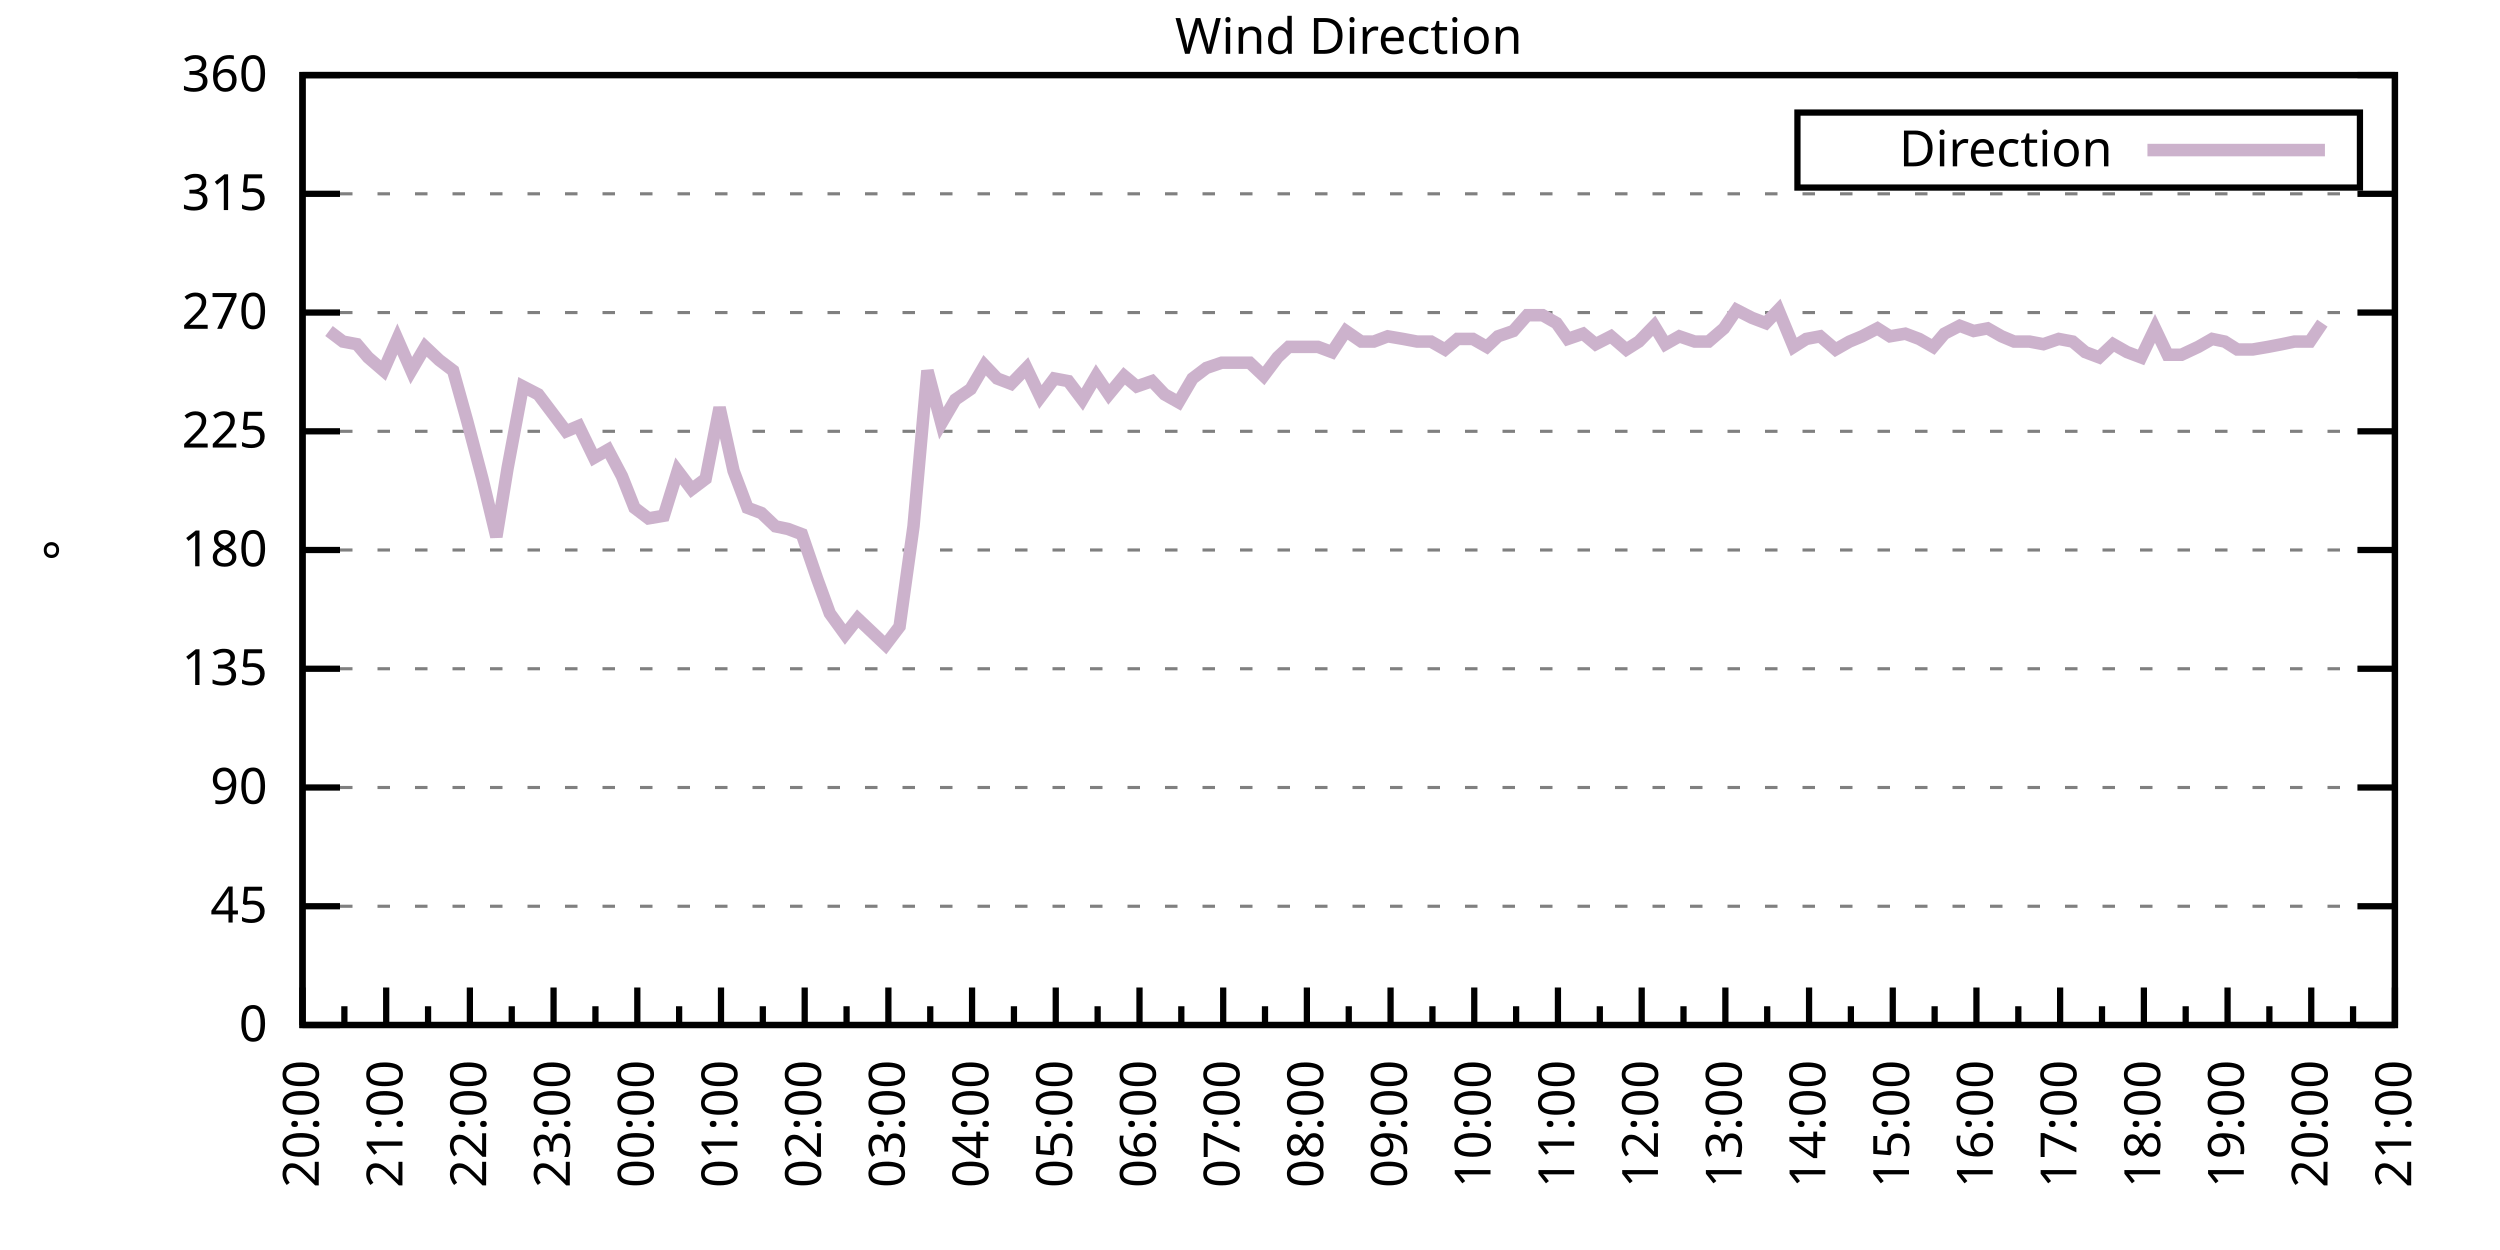
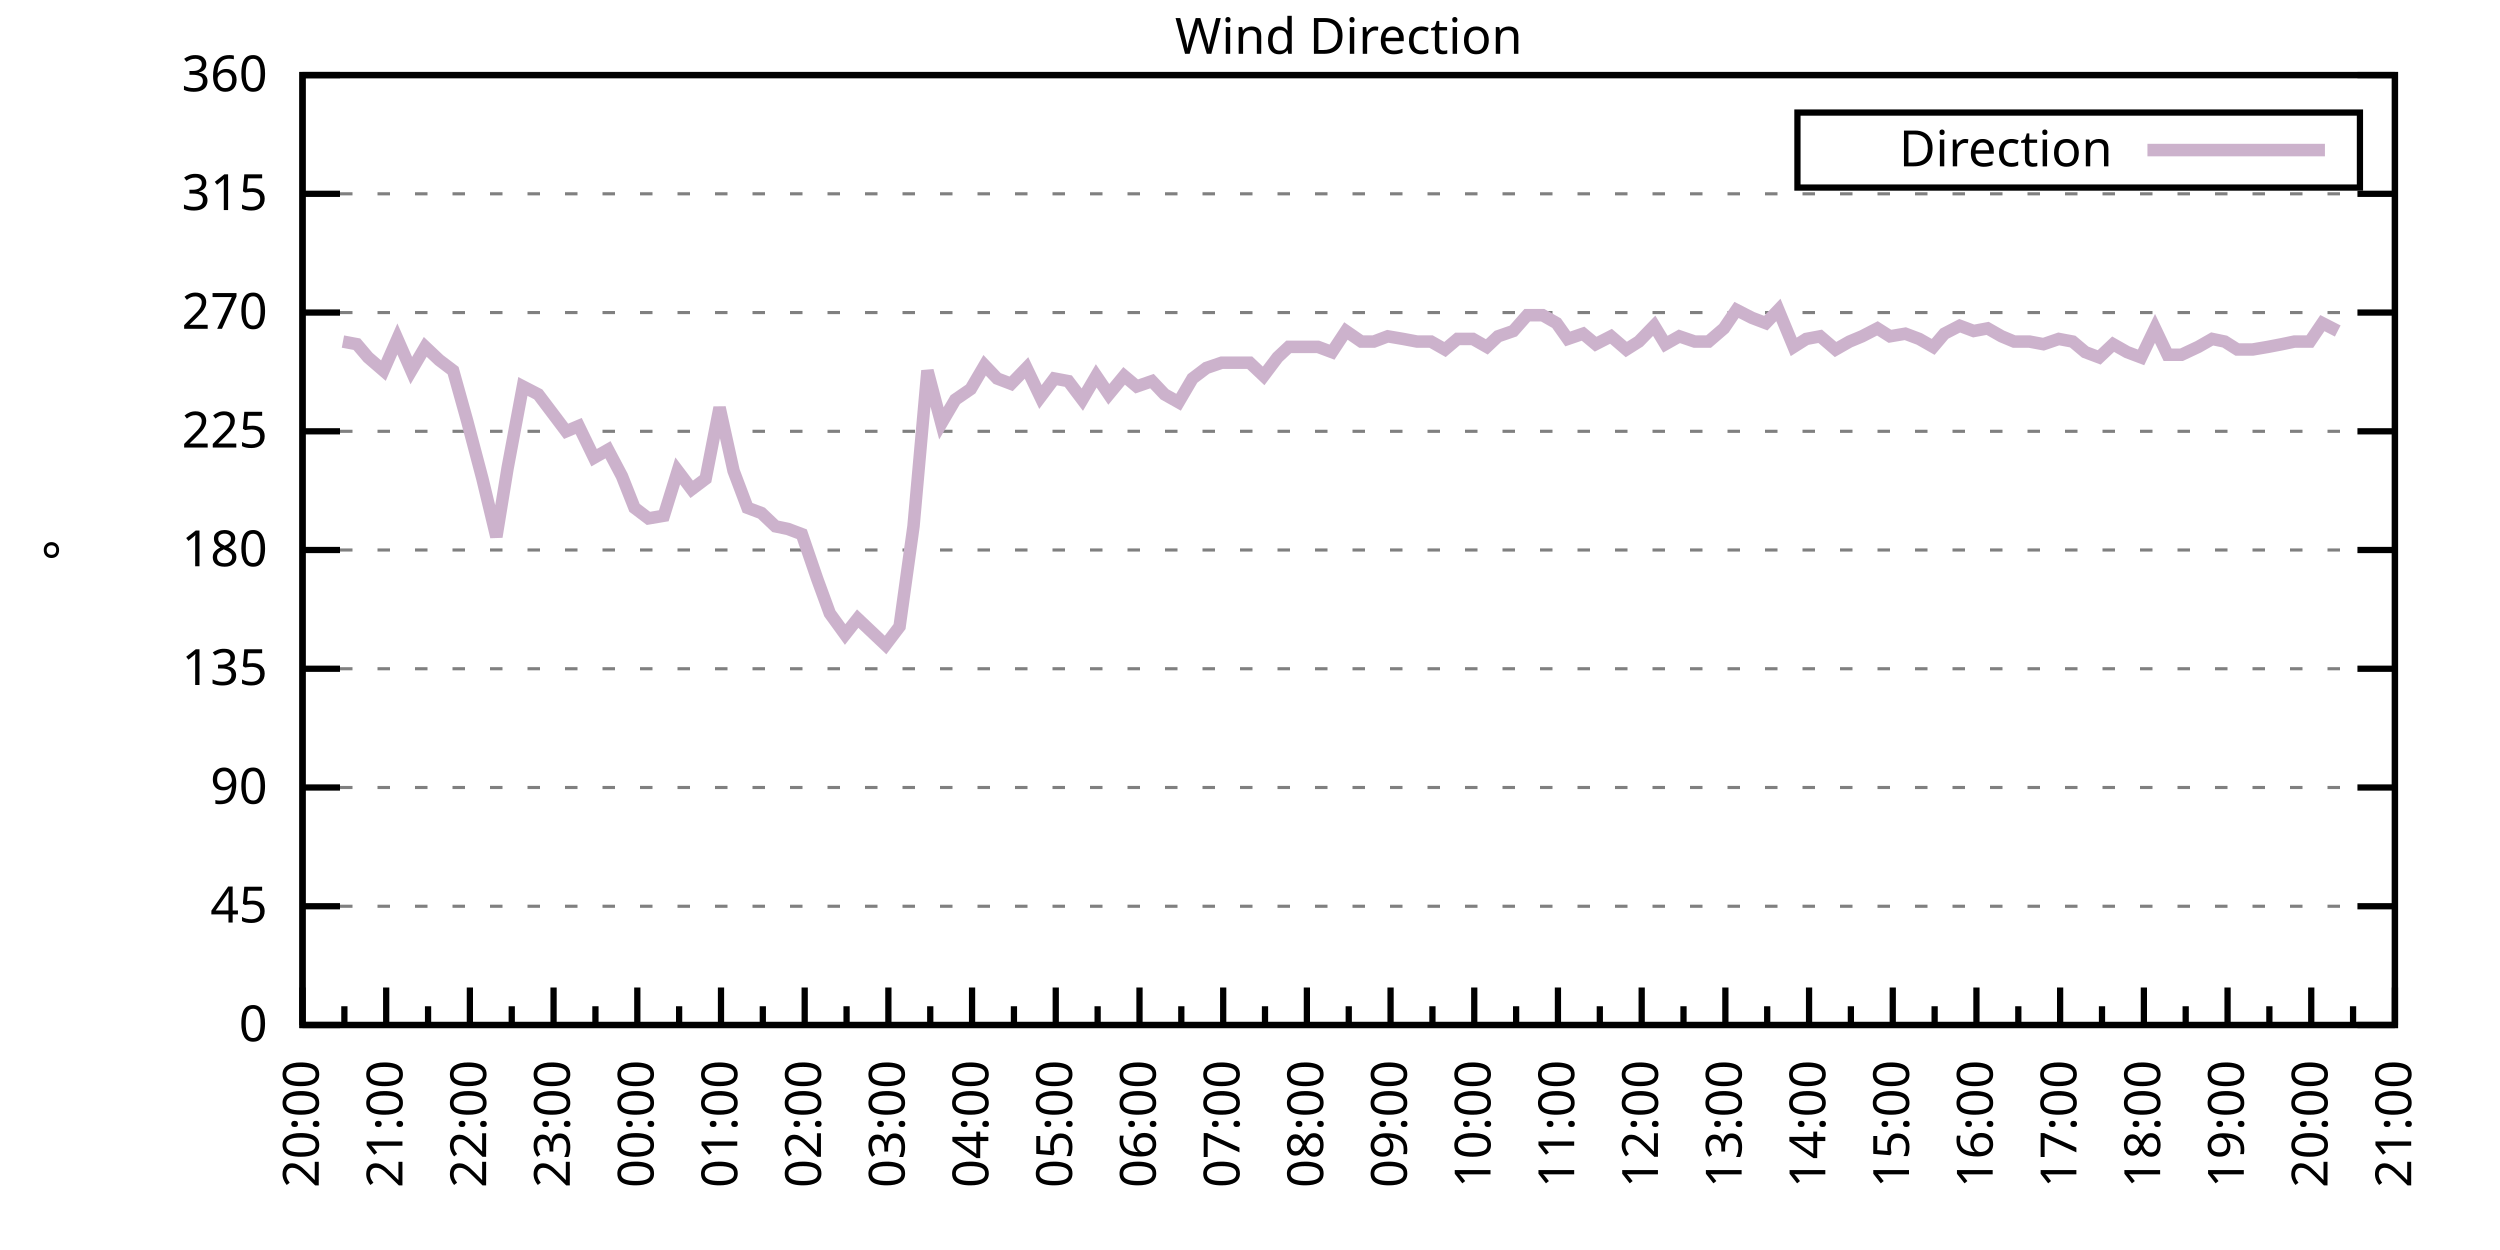
<svg xmlns="http://www.w3.org/2000/svg" xmlns:xlink="http://www.w3.org/1999/xlink" width="400" height="200" viewBox="0 0 400 200">
  <g id="gnuplot_canvas">
    <rect x="0" y="0" width="400" height="200" fill="none" />
    <defs>
      <circle id="gpDot" r="0.5" stroke-width="0.5" stroke="currentColor" />
      <path id="gpPt0" stroke-width="0.333" stroke="currentColor" d="M-1,0 h2 M0,-1 v2" />
      <path id="gpPt1" stroke-width="0.333" stroke="currentColor" d="M-1,-1 L1,1 M1,-1 L-1,1" />
      <path id="gpPt2" stroke-width="0.333" stroke="currentColor" d="M-1,0 L1,0 M0,-1 L0,1 M-1,-1 L1,1 M-1,1 L1,-1" />
      <rect id="gpPt3" stroke-width="0.333" stroke="currentColor" x="-1" y="-1" width="2" height="2" />
      <rect id="gpPt4" stroke-width="0.333" stroke="currentColor" fill="currentColor" x="-1" y="-1" width="2" height="2" />
      <circle id="gpPt5" stroke-width="0.333" stroke="currentColor" cx="0" cy="0" r="1" />
      <use xlink:href="#gpPt5" id="gpPt6" fill="currentColor" stroke="none" />
      <path id="gpPt7" stroke-width="0.333" stroke="currentColor" d="M0,-1.33 L-1.33,0.67 L1.33,0.67 z" />
      <use xlink:href="#gpPt7" id="gpPt8" fill="currentColor" stroke="none" />
      <use xlink:href="#gpPt7" id="gpPt9" stroke="currentColor" transform="rotate(180)" />
      <use xlink:href="#gpPt9" id="gpPt10" fill="currentColor" stroke="none" />
      <use xlink:href="#gpPt3" id="gpPt11" stroke="currentColor" transform="rotate(45)" />
      <use xlink:href="#gpPt11" id="gpPt12" fill="currentColor" stroke="none" />
      <path id="gpPt13" stroke-width="0.333" stroke="currentColor" d="M0,1.330 L1.265,0.411 L0.782,-1.067 L-0.782,-1.076 L-1.265,0.411 z" />
      <use xlink:href="#gpPt13" id="gpPt14" fill="currentColor" stroke="none" />
      <filter id="textbox" filterUnits="objectBoundingBox" x="0" y="0" height="1" width="1">
        <feFlood flood-color="white" flood-opacity="1" result="bgnd" />
        <feComposite in="SourceGraphic" in2="bgnd" operator="atop" />
      </filter>
      <filter id="greybox" filterUnits="objectBoundingBox" x="0" y="0" height="1" width="1">
        <feFlood flood-color="lightgrey" flood-opacity="1" result="grey" />
        <feComposite in="SourceGraphic" in2="grey" operator="atop" />
      </filter>
    </defs>
    <g fill="none" color="white" stroke="currentColor" stroke-width="1.00" stroke-linecap="butt" stroke-linejoin="miter">
</g>
    <g fill="none" color="black" stroke="currentColor" stroke-width="1.00" stroke-linecap="butt" stroke-linejoin="miter">
      <g stroke="none" shape-rendering="crispEdges">
        <polygon fill="rgb(255, 255, 255)" points="48.40,164.00 383.18,164.00 383.18,12.02 48.40,12.02 " />
      </g>
    </g>
    <g fill="none" color="black" stroke="currentColor" stroke-width="1.00" stroke-linecap="butt" stroke-linejoin="miter">
</g>
    <g fill="none" color="black" stroke="black" stroke-width="0.50" stroke-linecap="butt" stroke-linejoin="miter">
</g>
    <g fill="none" color="gray" stroke="currentColor" stroke-width="0.50" stroke-linecap="butt" stroke-linejoin="miter">
      <path stroke="gray" stroke-dasharray="2,4" class="gridline" d="M48.40,164.00 L383.19,164.00  " />
    </g>
    <g fill="none" color="gray" stroke="gray" stroke-width="1.00" stroke-linecap="butt" stroke-linejoin="miter">
</g>
    <g fill="none" color="black" stroke="currentColor" stroke-width="1.00" stroke-linecap="butt" stroke-linejoin="miter">
      <path stroke="black" d="M48.40,164.00 L54.40,164.00 M383.19,164.00 L377.19,164.00  " />
      <g transform="translate(42.80,166.60)" stroke="none" fill="black" font-family="Sans" font-size="8.00" text-anchor="end">
        <text>
          <tspan font-family="Sans"> 0</tspan>
        </text>
      </g>
    </g>
    <g fill="none" color="black" stroke="currentColor" stroke-width="1.00" stroke-linecap="butt" stroke-linejoin="miter">
</g>
    <g fill="none" color="black" stroke="black" stroke-width="0.50" stroke-linecap="butt" stroke-linejoin="miter">
</g>
    <g fill="none" color="gray" stroke="currentColor" stroke-width="0.50" stroke-linecap="butt" stroke-linejoin="miter">
      <path stroke="gray" stroke-dasharray="2,4" class="gridline" d="M48.40,145.00 L383.19,145.00  " />
    </g>
    <g fill="none" color="gray" stroke="gray" stroke-width="1.00" stroke-linecap="butt" stroke-linejoin="miter">
</g>
    <g fill="none" color="black" stroke="currentColor" stroke-width="1.00" stroke-linecap="butt" stroke-linejoin="miter">
      <path stroke="black" d="M48.40,145.00 L54.40,145.00 M383.19,145.00 L377.19,145.00  " />
      <g transform="translate(42.80,147.60)" stroke="none" fill="black" font-family="Sans" font-size="8.00" text-anchor="end">
        <text>
          <tspan font-family="Sans"> 45</tspan>
        </text>
      </g>
    </g>
    <g fill="none" color="black" stroke="currentColor" stroke-width="1.00" stroke-linecap="butt" stroke-linejoin="miter">
</g>
    <g fill="none" color="black" stroke="black" stroke-width="0.50" stroke-linecap="butt" stroke-linejoin="miter">
</g>
    <g fill="none" color="gray" stroke="currentColor" stroke-width="0.50" stroke-linecap="butt" stroke-linejoin="miter">
      <path stroke="gray" stroke-dasharray="2,4" class="gridline" d="M48.40,126.00 L383.19,126.00  " />
    </g>
    <g fill="none" color="gray" stroke="gray" stroke-width="1.00" stroke-linecap="butt" stroke-linejoin="miter">
</g>
    <g fill="none" color="black" stroke="currentColor" stroke-width="1.00" stroke-linecap="butt" stroke-linejoin="miter">
      <path stroke="black" d="M48.40,126.00 L54.40,126.00 M383.19,126.00 L377.19,126.00  " />
      <g transform="translate(42.80,128.60)" stroke="none" fill="black" font-family="Sans" font-size="8.00" text-anchor="end">
        <text>
          <tspan font-family="Sans"> 90</tspan>
        </text>
      </g>
    </g>
    <g fill="none" color="black" stroke="currentColor" stroke-width="1.00" stroke-linecap="butt" stroke-linejoin="miter">
</g>
    <g fill="none" color="black" stroke="black" stroke-width="0.50" stroke-linecap="butt" stroke-linejoin="miter">
</g>
    <g fill="none" color="gray" stroke="currentColor" stroke-width="0.50" stroke-linecap="butt" stroke-linejoin="miter">
      <path stroke="gray" stroke-dasharray="2,4" class="gridline" d="M48.40,107.00 L383.19,107.00  " />
    </g>
    <g fill="none" color="gray" stroke="gray" stroke-width="1.00" stroke-linecap="butt" stroke-linejoin="miter">
</g>
    <g fill="none" color="black" stroke="currentColor" stroke-width="1.00" stroke-linecap="butt" stroke-linejoin="miter">
      <path stroke="black" d="M48.40,107.00 L54.40,107.00 M383.19,107.00 L377.19,107.00  " />
      <g transform="translate(42.80,109.60)" stroke="none" fill="black" font-family="Sans" font-size="8.00" text-anchor="end">
        <text>
          <tspan font-family="Sans"> 135</tspan>
        </text>
      </g>
    </g>
    <g fill="none" color="black" stroke="currentColor" stroke-width="1.00" stroke-linecap="butt" stroke-linejoin="miter">
</g>
    <g fill="none" color="black" stroke="black" stroke-width="0.50" stroke-linecap="butt" stroke-linejoin="miter">
</g>
    <g fill="none" color="gray" stroke="currentColor" stroke-width="0.50" stroke-linecap="butt" stroke-linejoin="miter">
      <path stroke="gray" stroke-dasharray="2,4" class="gridline" d="M48.40,88.00 L383.19,88.00  " />
    </g>
    <g fill="none" color="gray" stroke="gray" stroke-width="1.00" stroke-linecap="butt" stroke-linejoin="miter">
</g>
    <g fill="none" color="black" stroke="currentColor" stroke-width="1.00" stroke-linecap="butt" stroke-linejoin="miter">
      <path stroke="black" d="M48.40,88.00 L54.40,88.00 M383.19,88.00 L377.19,88.00  " />
      <g transform="translate(42.80,90.60)" stroke="none" fill="black" font-family="Sans" font-size="8.00" text-anchor="end">
        <text>
          <tspan font-family="Sans"> 180</tspan>
        </text>
      </g>
    </g>
    <g fill="none" color="black" stroke="currentColor" stroke-width="1.00" stroke-linecap="butt" stroke-linejoin="miter">
</g>
    <g fill="none" color="black" stroke="black" stroke-width="0.50" stroke-linecap="butt" stroke-linejoin="miter">
</g>
    <g fill="none" color="gray" stroke="currentColor" stroke-width="0.50" stroke-linecap="butt" stroke-linejoin="miter">
      <path stroke="gray" stroke-dasharray="2,4" class="gridline" d="M48.40,69.01 L383.19,69.01  " />
    </g>
    <g fill="none" color="gray" stroke="gray" stroke-width="1.00" stroke-linecap="butt" stroke-linejoin="miter">
</g>
    <g fill="none" color="black" stroke="currentColor" stroke-width="1.00" stroke-linecap="butt" stroke-linejoin="miter">
      <path stroke="black" d="M48.40,69.01 L54.40,69.01 M383.19,69.01 L377.19,69.01  " />
      <g transform="translate(42.80,71.61)" stroke="none" fill="black" font-family="Sans" font-size="8.00" text-anchor="end">
        <text>
          <tspan font-family="Sans"> 225</tspan>
        </text>
      </g>
    </g>
    <g fill="none" color="black" stroke="currentColor" stroke-width="1.00" stroke-linecap="butt" stroke-linejoin="miter">
</g>
    <g fill="none" color="black" stroke="black" stroke-width="0.50" stroke-linecap="butt" stroke-linejoin="miter">
</g>
    <g fill="none" color="gray" stroke="currentColor" stroke-width="0.50" stroke-linecap="butt" stroke-linejoin="miter">
      <path stroke="gray" stroke-dasharray="2,4" class="gridline" d="M48.40,50.01 L383.19,50.01  " />
    </g>
    <g fill="none" color="gray" stroke="gray" stroke-width="1.00" stroke-linecap="butt" stroke-linejoin="miter">
</g>
    <g fill="none" color="black" stroke="currentColor" stroke-width="1.00" stroke-linecap="butt" stroke-linejoin="miter">
      <path stroke="black" d="M48.40,50.01 L54.40,50.01 M383.19,50.01 L377.19,50.01  " />
      <g transform="translate(42.80,52.61)" stroke="none" fill="black" font-family="Sans" font-size="8.00" text-anchor="end">
        <text>
          <tspan font-family="Sans"> 270</tspan>
        </text>
      </g>
    </g>
    <g fill="none" color="black" stroke="currentColor" stroke-width="1.00" stroke-linecap="butt" stroke-linejoin="miter">
</g>
    <g fill="none" color="black" stroke="black" stroke-width="0.50" stroke-linecap="butt" stroke-linejoin="miter">
</g>
    <g fill="none" color="gray" stroke="currentColor" stroke-width="0.50" stroke-linecap="butt" stroke-linejoin="miter">
      <path stroke="gray" stroke-dasharray="2,4" class="gridline" d="M48.40,31.01 L383.19,31.01  " />
    </g>
    <g fill="none" color="gray" stroke="gray" stroke-width="1.00" stroke-linecap="butt" stroke-linejoin="miter">
</g>
    <g fill="none" color="black" stroke="currentColor" stroke-width="1.00" stroke-linecap="butt" stroke-linejoin="miter">
      <path stroke="black" d="M48.40,31.01 L54.40,31.01 M383.19,31.01 L377.19,31.01  " />
      <g transform="translate(42.80,33.61)" stroke="none" fill="black" font-family="Sans" font-size="8.00" text-anchor="end">
        <text>
          <tspan font-family="Sans"> 315</tspan>
        </text>
      </g>
    </g>
    <g fill="none" color="black" stroke="currentColor" stroke-width="1.00" stroke-linecap="butt" stroke-linejoin="miter">
</g>
    <g fill="none" color="black" stroke="black" stroke-width="0.50" stroke-linecap="butt" stroke-linejoin="miter">
</g>
    <g fill="none" color="gray" stroke="currentColor" stroke-width="0.50" stroke-linecap="butt" stroke-linejoin="miter">
      <path stroke="gray" stroke-dasharray="2,4" class="gridline" d="M48.40,12.01 L383.19,12.01  " />
    </g>
    <g fill="none" color="gray" stroke="gray" stroke-width="1.00" stroke-linecap="butt" stroke-linejoin="miter">
</g>
    <g fill="none" color="black" stroke="currentColor" stroke-width="1.00" stroke-linecap="butt" stroke-linejoin="miter">
      <path stroke="black" d="M48.40,12.01 L54.40,12.01 M383.19,12.01 L377.19,12.01  " />
      <g transform="translate(42.80,14.61)" stroke="none" fill="black" font-family="Sans" font-size="8.00" text-anchor="end">
        <text>
          <tspan font-family="Sans"> 360</tspan>
        </text>
      </g>
    </g>
    <g fill="none" color="black" stroke="currentColor" stroke-width="1.00" stroke-linecap="butt" stroke-linejoin="miter">
      <path stroke="black" d="M48.40,164.00 L48.40,158.00  " />
      <g transform="translate(51.00,169.60) rotate(270)" stroke="none" fill="black" font-family="Sans" font-size="8.00" text-anchor="end">
        <text>
          <tspan font-family="Sans">20:00</tspan>
        </text>
      </g>
    </g>
    <g fill="none" color="black" stroke="currentColor" stroke-width="1.00" stroke-linecap="butt" stroke-linejoin="miter">
      <path stroke="black" d="M55.10,164.00 L55.10,161.00 M61.79,164.00 L61.79,158.00  " />
      <g transform="translate(64.39,169.60) rotate(270)" stroke="none" fill="black" font-family="Sans" font-size="8.00" text-anchor="end">
        <text>
          <tspan font-family="Sans">21:00</tspan>
        </text>
      </g>
    </g>
    <g fill="none" color="black" stroke="currentColor" stroke-width="1.00" stroke-linecap="butt" stroke-linejoin="miter">
      <path stroke="black" d="M68.49,164.00 L68.49,161.00 M75.18,164.00 L75.18,158.00  " />
      <g transform="translate(77.78,169.60) rotate(270)" stroke="none" fill="black" font-family="Sans" font-size="8.00" text-anchor="end">
        <text>
          <tspan font-family="Sans">22:00</tspan>
        </text>
      </g>
    </g>
    <g fill="none" color="black" stroke="currentColor" stroke-width="1.00" stroke-linecap="butt" stroke-linejoin="miter">
      <path stroke="black" d="M81.88,164.00 L81.88,161.00 M88.57,164.00 L88.57,158.00  " />
      <g transform="translate(91.17,169.60) rotate(270)" stroke="none" fill="black" font-family="Sans" font-size="8.00" text-anchor="end">
        <text>
          <tspan font-family="Sans">23:00</tspan>
        </text>
      </g>
    </g>
    <g fill="none" color="black" stroke="currentColor" stroke-width="1.00" stroke-linecap="butt" stroke-linejoin="miter">
      <path stroke="black" d="M95.27,164.00 L95.27,161.00 M101.97,164.00 L101.97,158.00  " />
      <g transform="translate(104.57,169.60) rotate(270)" stroke="none" fill="black" font-family="Sans" font-size="8.00" text-anchor="end">
        <text>
          <tspan font-family="Sans">00:00</tspan>
        </text>
      </g>
    </g>
    <g fill="none" color="black" stroke="currentColor" stroke-width="1.00" stroke-linecap="butt" stroke-linejoin="miter">
      <path stroke="black" d="M108.66,164.00 L108.66,161.00 M115.36,164.00 L115.36,158.00  " />
      <g transform="translate(117.96,169.60) rotate(270)" stroke="none" fill="black" font-family="Sans" font-size="8.00" text-anchor="end">
        <text>
          <tspan font-family="Sans">01:00</tspan>
        </text>
      </g>
    </g>
    <g fill="none" color="black" stroke="currentColor" stroke-width="1.00" stroke-linecap="butt" stroke-linejoin="miter">
      <path stroke="black" d="M122.05,164.00 L122.05,161.00 M128.75,164.00 L128.75,158.00  " />
      <g transform="translate(131.35,169.60) rotate(270)" stroke="none" fill="black" font-family="Sans" font-size="8.00" text-anchor="end">
        <text>
          <tspan font-family="Sans">02:00</tspan>
        </text>
      </g>
    </g>
    <g fill="none" color="black" stroke="currentColor" stroke-width="1.00" stroke-linecap="butt" stroke-linejoin="miter">
      <path stroke="black" d="M135.45,164.00 L135.45,161.00 M142.14,164.00 L142.14,158.00  " />
      <g transform="translate(144.74,169.60) rotate(270)" stroke="none" fill="black" font-family="Sans" font-size="8.00" text-anchor="end">
        <text>
          <tspan font-family="Sans">03:00</tspan>
        </text>
      </g>
    </g>
    <g fill="none" color="black" stroke="currentColor" stroke-width="1.00" stroke-linecap="butt" stroke-linejoin="miter">
      <path stroke="black" d="M148.84,164.00 L148.84,161.00 M155.53,164.00 L155.53,158.00  " />
      <g transform="translate(158.13,169.60) rotate(270)" stroke="none" fill="black" font-family="Sans" font-size="8.00" text-anchor="end">
        <text>
          <tspan font-family="Sans">04:00</tspan>
        </text>
      </g>
    </g>
    <g fill="none" color="black" stroke="currentColor" stroke-width="1.00" stroke-linecap="butt" stroke-linejoin="miter">
      <path stroke="black" d="M162.23,164.00 L162.23,161.00 M168.92,164.00 L168.92,158.00  " />
      <g transform="translate(171.52,169.60) rotate(270)" stroke="none" fill="black" font-family="Sans" font-size="8.00" text-anchor="end">
        <text>
          <tspan font-family="Sans">05:00</tspan>
        </text>
      </g>
    </g>
    <g fill="none" color="black" stroke="currentColor" stroke-width="1.00" stroke-linecap="butt" stroke-linejoin="miter">
      <path stroke="black" d="M175.62,164.00 L175.62,161.00 M182.32,164.00 L182.32,158.00  " />
      <g transform="translate(184.92,169.60) rotate(270)" stroke="none" fill="black" font-family="Sans" font-size="8.00" text-anchor="end">
        <text>
          <tspan font-family="Sans">06:00</tspan>
        </text>
      </g>
    </g>
    <g fill="none" color="black" stroke="currentColor" stroke-width="1.00" stroke-linecap="butt" stroke-linejoin="miter">
      <path stroke="black" d="M189.01,164.00 L189.01,161.00 M195.71,164.00 L195.71,158.00  " />
      <g transform="translate(198.31,169.60) rotate(270)" stroke="none" fill="black" font-family="Sans" font-size="8.00" text-anchor="end">
        <text>
          <tspan font-family="Sans">07:00</tspan>
        </text>
      </g>
    </g>
    <g fill="none" color="black" stroke="currentColor" stroke-width="1.00" stroke-linecap="butt" stroke-linejoin="miter">
      <path stroke="black" d="M202.40,164.00 L202.40,161.00 M209.10,164.00 L209.10,158.00  " />
      <g transform="translate(211.70,169.60) rotate(270)" stroke="none" fill="black" font-family="Sans" font-size="8.00" text-anchor="end">
        <text>
          <tspan font-family="Sans">08:00</tspan>
        </text>
      </g>
    </g>
    <g fill="none" color="black" stroke="currentColor" stroke-width="1.00" stroke-linecap="butt" stroke-linejoin="miter">
      <path stroke="black" d="M215.80,164.00 L215.80,161.00 M222.49,164.00 L222.49,158.00  " />
      <g transform="translate(225.09,169.60) rotate(270)" stroke="none" fill="black" font-family="Sans" font-size="8.00" text-anchor="end">
        <text>
          <tspan font-family="Sans">09:00</tspan>
        </text>
      </g>
    </g>
    <g fill="none" color="black" stroke="currentColor" stroke-width="1.00" stroke-linecap="butt" stroke-linejoin="miter">
      <path stroke="black" d="M229.19,164.00 L229.19,161.00 M235.88,164.00 L235.88,158.00  " />
      <g transform="translate(238.48,169.60) rotate(270)" stroke="none" fill="black" font-family="Sans" font-size="8.00" text-anchor="end">
        <text>
          <tspan font-family="Sans">10:00</tspan>
        </text>
      </g>
    </g>
    <g fill="none" color="black" stroke="currentColor" stroke-width="1.00" stroke-linecap="butt" stroke-linejoin="miter">
      <path stroke="black" d="M242.58,164.00 L242.58,161.00 M249.27,164.00 L249.27,158.00  " />
      <g transform="translate(251.87,169.60) rotate(270)" stroke="none" fill="black" font-family="Sans" font-size="8.00" text-anchor="end">
        <text>
          <tspan font-family="Sans">11:00</tspan>
        </text>
      </g>
    </g>
    <g fill="none" color="black" stroke="currentColor" stroke-width="1.00" stroke-linecap="butt" stroke-linejoin="miter">
      <path stroke="black" d="M255.97,164.00 L255.97,161.00 M262.67,164.00 L262.67,158.00  " />
      <g transform="translate(265.27,169.60) rotate(270)" stroke="none" fill="black" font-family="Sans" font-size="8.00" text-anchor="end">
        <text>
          <tspan font-family="Sans">12:00</tspan>
        </text>
      </g>
    </g>
    <g fill="none" color="black" stroke="currentColor" stroke-width="1.00" stroke-linecap="butt" stroke-linejoin="miter">
      <path stroke="black" d="M269.36,164.00 L269.36,161.00 M276.06,164.00 L276.06,158.00  " />
      <g transform="translate(278.66,169.60) rotate(270)" stroke="none" fill="black" font-family="Sans" font-size="8.00" text-anchor="end">
        <text>
          <tspan font-family="Sans">13:00</tspan>
        </text>
      </g>
    </g>
    <g fill="none" color="black" stroke="currentColor" stroke-width="1.00" stroke-linecap="butt" stroke-linejoin="miter">
      <path stroke="black" d="M282.75,164.00 L282.75,161.00 M289.45,164.00 L289.45,158.00  " />
      <g transform="translate(292.05,169.60) rotate(270)" stroke="none" fill="black" font-family="Sans" font-size="8.00" text-anchor="end">
        <text>
          <tspan font-family="Sans">14:00</tspan>
        </text>
      </g>
    </g>
    <g fill="none" color="black" stroke="currentColor" stroke-width="1.00" stroke-linecap="butt" stroke-linejoin="miter">
      <path stroke="black" d="M296.14,164.00 L296.14,161.00 M302.84,164.00 L302.84,158.00  " />
      <g transform="translate(305.44,169.60) rotate(270)" stroke="none" fill="black" font-family="Sans" font-size="8.00" text-anchor="end">
        <text>
          <tspan font-family="Sans">15:00</tspan>
        </text>
      </g>
    </g>
    <g fill="none" color="black" stroke="currentColor" stroke-width="1.00" stroke-linecap="butt" stroke-linejoin="miter">
      <path stroke="black" d="M309.54,164.00 L309.54,161.00 M316.23,164.00 L316.23,158.00  " />
      <g transform="translate(318.83,169.60) rotate(270)" stroke="none" fill="black" font-family="Sans" font-size="8.00" text-anchor="end">
        <text>
          <tspan font-family="Sans">16:00</tspan>
        </text>
      </g>
    </g>
    <g fill="none" color="black" stroke="currentColor" stroke-width="1.00" stroke-linecap="butt" stroke-linejoin="miter">
      <path stroke="black" d="M322.93,164.00 L322.93,161.00 M329.62,164.00 L329.62,158.00  " />
      <g transform="translate(332.22,169.60) rotate(270)" stroke="none" fill="black" font-family="Sans" font-size="8.00" text-anchor="end">
        <text>
          <tspan font-family="Sans">17:00</tspan>
        </text>
      </g>
    </g>
    <g fill="none" color="black" stroke="currentColor" stroke-width="1.00" stroke-linecap="butt" stroke-linejoin="miter">
      <path stroke="black" d="M336.32,164.00 L336.32,161.00 M343.02,164.00 L343.02,158.00  " />
      <g transform="translate(345.62,169.60) rotate(270)" stroke="none" fill="black" font-family="Sans" font-size="8.00" text-anchor="end">
        <text>
          <tspan font-family="Sans">18:00</tspan>
        </text>
      </g>
    </g>
    <g fill="none" color="black" stroke="currentColor" stroke-width="1.00" stroke-linecap="butt" stroke-linejoin="miter">
      <path stroke="black" d="M349.71,164.00 L349.71,161.00 M356.41,164.00 L356.41,158.00  " />
      <g transform="translate(359.01,169.60) rotate(270)" stroke="none" fill="black" font-family="Sans" font-size="8.00" text-anchor="end">
        <text>
          <tspan font-family="Sans">19:00</tspan>
        </text>
      </g>
    </g>
    <g fill="none" color="black" stroke="currentColor" stroke-width="1.00" stroke-linecap="butt" stroke-linejoin="miter">
      <path stroke="black" d="M363.10,164.00 L363.10,161.00 M369.80,164.00 L369.80,158.00  " />
      <g transform="translate(372.40,169.60) rotate(270)" stroke="none" fill="black" font-family="Sans" font-size="8.00" text-anchor="end">
        <text>
          <tspan font-family="Sans">20:00</tspan>
        </text>
      </g>
    </g>
    <g fill="none" color="black" stroke="currentColor" stroke-width="1.00" stroke-linecap="butt" stroke-linejoin="miter">
      <path stroke="black" d="M376.49,164.00 L376.49,161.00 M383.19,164.00 L383.19,158.00  " />
      <g transform="translate(385.79,169.60) rotate(270)" stroke="none" fill="black" font-family="Sans" font-size="8.00" text-anchor="end">
        <text>
          <tspan font-family="Sans">21:00</tspan>
        </text>
      </g>
    </g>
    <g fill="none" color="black" stroke="currentColor" stroke-width="1.00" stroke-linecap="butt" stroke-linejoin="miter">
</g>
    <g fill="none" color="black" stroke="currentColor" stroke-width="1.00" stroke-linecap="butt" stroke-linejoin="miter">
      <path stroke="black" d="M48.40,12.01 L48.40,164.00 L383.19,164.00 L383.19,12.01 L48.40,12.01 Z  " />
    </g>
    <g fill="none" color="black" stroke="currentColor" stroke-width="1.00" stroke-linecap="butt" stroke-linejoin="miter">
      <g transform="translate(12.80,88.01) rotate(270)" stroke="none" fill="black" font-family="Sans" font-size="8.00" text-anchor="middle">
        <text>
          <tspan font-family="Sans">°</tspan>
        </text>
      </g>
    </g>
    <g fill="none" color="black" stroke="currentColor" stroke-width="1.00" stroke-linecap="butt" stroke-linejoin="miter">
</g>
    <g fill="none" color="black" stroke="currentColor" stroke-width="1.00" stroke-linecap="butt" stroke-linejoin="miter">
      <path stroke="black" d="M287.59,30.01 L287.59,18.01 L377.59,18.01 L377.59,30.01 L287.59,30.01 Z  " />
    </g>
    <g id="Wind_direction_plot_1">
      <g fill="none" color="white" stroke="black" stroke-width="2.00" stroke-linecap="butt" stroke-linejoin="miter">
</g>
      <g fill="none" color="black" stroke="currentColor" stroke-width="2.00" stroke-linecap="butt" stroke-linejoin="miter">
        <g transform="translate(337.99,26.61)" stroke="none" fill="black" font-family="Sans" font-size="8.00" text-anchor="end">
          <text>
            <tspan font-family="Sans">Direction</tspan>
          </text>
        </g>
      </g>
      <g fill="none" color="black" stroke="currentColor" stroke-width="2.00" stroke-linecap="butt" stroke-linejoin="miter">
-         <path stroke="rgb(204, 178, 204)" d="M343.59,24.01 L371.99,24.01 M52.64,52.96 L54.87,54.65 L57.10,55.07 L58.89,57.18 L61.35,59.30 L63.58,54.23   L65.81,59.30 L68.04,55.50 L70.27,57.61 L72.50,59.30 L74.74,67.32 L77.19,76.61 L79.42,85.89 L81.21,74.92   L83.66,61.83 L86.12,63.10 L88.35,66.05 L90.58,69.01 L92.59,68.16 L95.05,73.23 L97.28,71.96 L99.51,76.18   L101.52,81.25 L103.75,82.94 L106.21,82.52 L108.44,75.34 L110.67,78.29 L112.90,76.61 L115.13,65.21 L117.37,75.34   L119.60,81.25 L121.83,82.09 L124.06,84.21 L126.07,84.63 L128.30,85.47 L130.76,92.65 L132.77,98.14 L135.22,101.52   L137.23,98.98 L139.46,101.09 L141.69,103.20 L143.93,100.25 L146.16,84.21 L148.39,59.30 L150.62,67.74 L152.85,63.94   L155.31,62.25 L157.54,58.45 L159.55,60.56 L161.78,61.41 L164.24,58.87 L166.47,63.52 L168.70,60.56 L170.93,60.98   L173.17,63.94 L175.40,60.14 L177.41,63.10 L179.86,60.14 L181.87,61.83 L184.32,60.98 L186.33,63.10 L188.57,64.36   L190.80,60.56 L193.03,58.87 L195.48,58.03 L197.72,58.03 L199.95,58.03 L202.18,60.14 L204.41,57.18 L206.20,55.50   L210.88,55.50 L213.12,56.34 L215.35,52.96 L217.80,54.65 L219.81,54.65 L222.04,53.81 L224.50,54.23 L226.73,54.65   L228.96,54.65 L231.20,55.92 L233.20,54.23 L235.66,54.23 L237.89,55.50 L239.68,53.81 L242.13,52.96 L244.36,50.43   L246.82,50.43 L249.05,51.70 L250.84,54.23 L253.29,53.39 L255.30,55.07 L257.76,53.81 L260.21,55.92 L262.22,54.65   L264.67,52.12 L266.46,55.07 L268.69,53.81 L271.15,54.65 L273.38,54.65 L275.83,52.54 L277.84,49.59 L280.30,50.85   L282.53,51.70 L284.54,49.59 L286.99,55.50 L289.00,54.23 L291.23,53.81 L293.69,55.92 L295.92,54.65 L297.93,53.81   L300.39,52.54 L302.39,53.81 L304.85,53.39 L307.08,54.23 L309.31,55.50 L311.10,53.39 L313.55,52.12 L315.79,52.96   L318.02,52.54 L320.25,53.81 L322.26,54.65 L324.71,54.65 L326.95,55.07 L329.40,54.23 L331.63,54.65 L333.64,56.34   L335.87,57.18 L338.10,55.07 L340.34,56.34 L342.57,57.18 L344.80,52.54 L346.81,56.76 L349.04,56.76 L351.72,55.50   L353.95,54.23 L355.96,54.65 L357.97,55.92 L360.42,55.92 L362.88,55.50 L365.11,55.07 L367.12,54.65 L369.58,54.65   L371.58,51.70  " />
+         <path stroke="rgb(204, 178, 204)" d="M343.59,24.01 L371.99,24.01 M54.87,54.65 L57.10,55.07 L58.89,57.18 L61.35,59.30 L63.58,54.23 L65.81,59.30   L68.04,55.50 L70.27,57.61 L72.50,59.30 L74.74,67.32 L77.19,76.61 L79.42,85.89 L81.21,74.92 L83.66,61.83   L86.12,63.10 L88.35,66.05 L90.58,69.01 L92.59,68.16 L95.05,73.23 L97.28,71.96 L99.51,76.18 L101.52,81.25   L103.75,82.94 L106.21,82.52 L108.44,75.34 L110.67,78.29 L112.90,76.61 L115.13,65.21 L117.37,75.34 L119.60,81.25   L121.83,82.09 L124.06,84.21 L126.07,84.63 L128.30,85.47 L130.76,92.65 L132.77,98.14 L135.22,101.52 L137.23,98.98   L139.46,101.09 L141.69,103.20 L143.93,100.25 L146.16,84.21 L148.39,59.30 L150.62,67.74 L152.85,63.94 L155.31,62.25   L157.54,58.45 L159.55,60.56 L161.78,61.41 L164.24,58.87 L166.47,63.52 L168.70,60.56 L170.93,60.98 L173.17,63.94   L175.40,60.14 L177.41,63.10 L179.86,60.14 L181.87,61.83 L184.32,60.98 L186.33,63.10 L188.57,64.36 L190.80,60.56   L193.03,58.87 L195.48,58.03 L197.72,58.03 L199.95,58.03 L202.18,60.14 L204.41,57.18 L206.20,55.50 L210.88,55.50   L213.12,56.34 L215.35,52.96 L217.80,54.65 L219.81,54.65 L222.04,53.81 L224.50,54.23 L226.73,54.65 L228.96,54.65   L231.20,55.92 L233.20,54.23 L235.66,54.23 L237.89,55.50 L239.68,53.81 L242.13,52.96 L244.36,50.43 L246.82,50.43   L249.05,51.70 L250.84,54.23 L253.29,53.39 L255.30,55.07 L257.76,53.81 L260.21,55.92 L262.22,54.65 L264.67,52.12   L266.46,55.07 L268.69,53.81 L271.15,54.65 L273.38,54.65 L275.83,52.54 L277.84,49.59 L280.30,50.85 L282.53,51.70   L284.54,49.59 L286.99,55.50 L289.00,54.23 L291.23,53.81 L293.69,55.92 L295.92,54.65 L297.93,53.81 L300.39,52.54   L302.39,53.81 L304.85,53.39 L307.08,54.23 L309.31,55.50 L311.10,53.39 L313.55,52.12 L315.79,52.96 L318.02,52.54   L320.25,53.81 L322.26,54.65 L324.71,54.65 L326.95,55.07 L329.40,54.23 L331.63,54.65 L333.64,56.34 L335.87,57.18   L338.10,55.07 L340.34,56.34 L342.57,57.18 L344.80,52.54 L346.81,56.76 L349.04,56.76 L351.72,55.50 L353.95,54.23   L355.96,54.65 L357.97,55.92 L360.42,55.92 L362.88,55.50 L365.11,55.07 L367.12,54.65 L369.58,54.65 L371.58,51.70   L374.04,52.96  " />
      </g>
    </g>
    <g fill="none" color="black" stroke="currentColor" stroke-width="2.00" stroke-linecap="butt" stroke-linejoin="miter">
</g>
    <g fill="none" color="black" stroke="black" stroke-width="1.00" stroke-linecap="butt" stroke-linejoin="miter">
</g>
    <g fill="none" color="black" stroke="currentColor" stroke-width="1.00" stroke-linecap="butt" stroke-linejoin="miter">
      <path stroke="black" d="M48.40,12.01 L48.40,164.00 L383.19,164.00 L383.19,12.01 L48.40,12.01 Z  " />
    </g>
    <g fill="none" color="black" stroke="currentColor" stroke-width="1.00" stroke-linecap="butt" stroke-linejoin="miter">
      <g transform="translate(215.79,8.61)" stroke="none" fill="black" font-family="Sans" font-size="8.00" text-anchor="middle">
        <text>
          <tspan font-family="Sans">Wind Direction</tspan>
        </text>
      </g>
    </g>
    <g fill="none" color="black" stroke="currentColor" stroke-width="1.00" stroke-linecap="butt" stroke-linejoin="miter">
</g>
  </g>
</svg>
